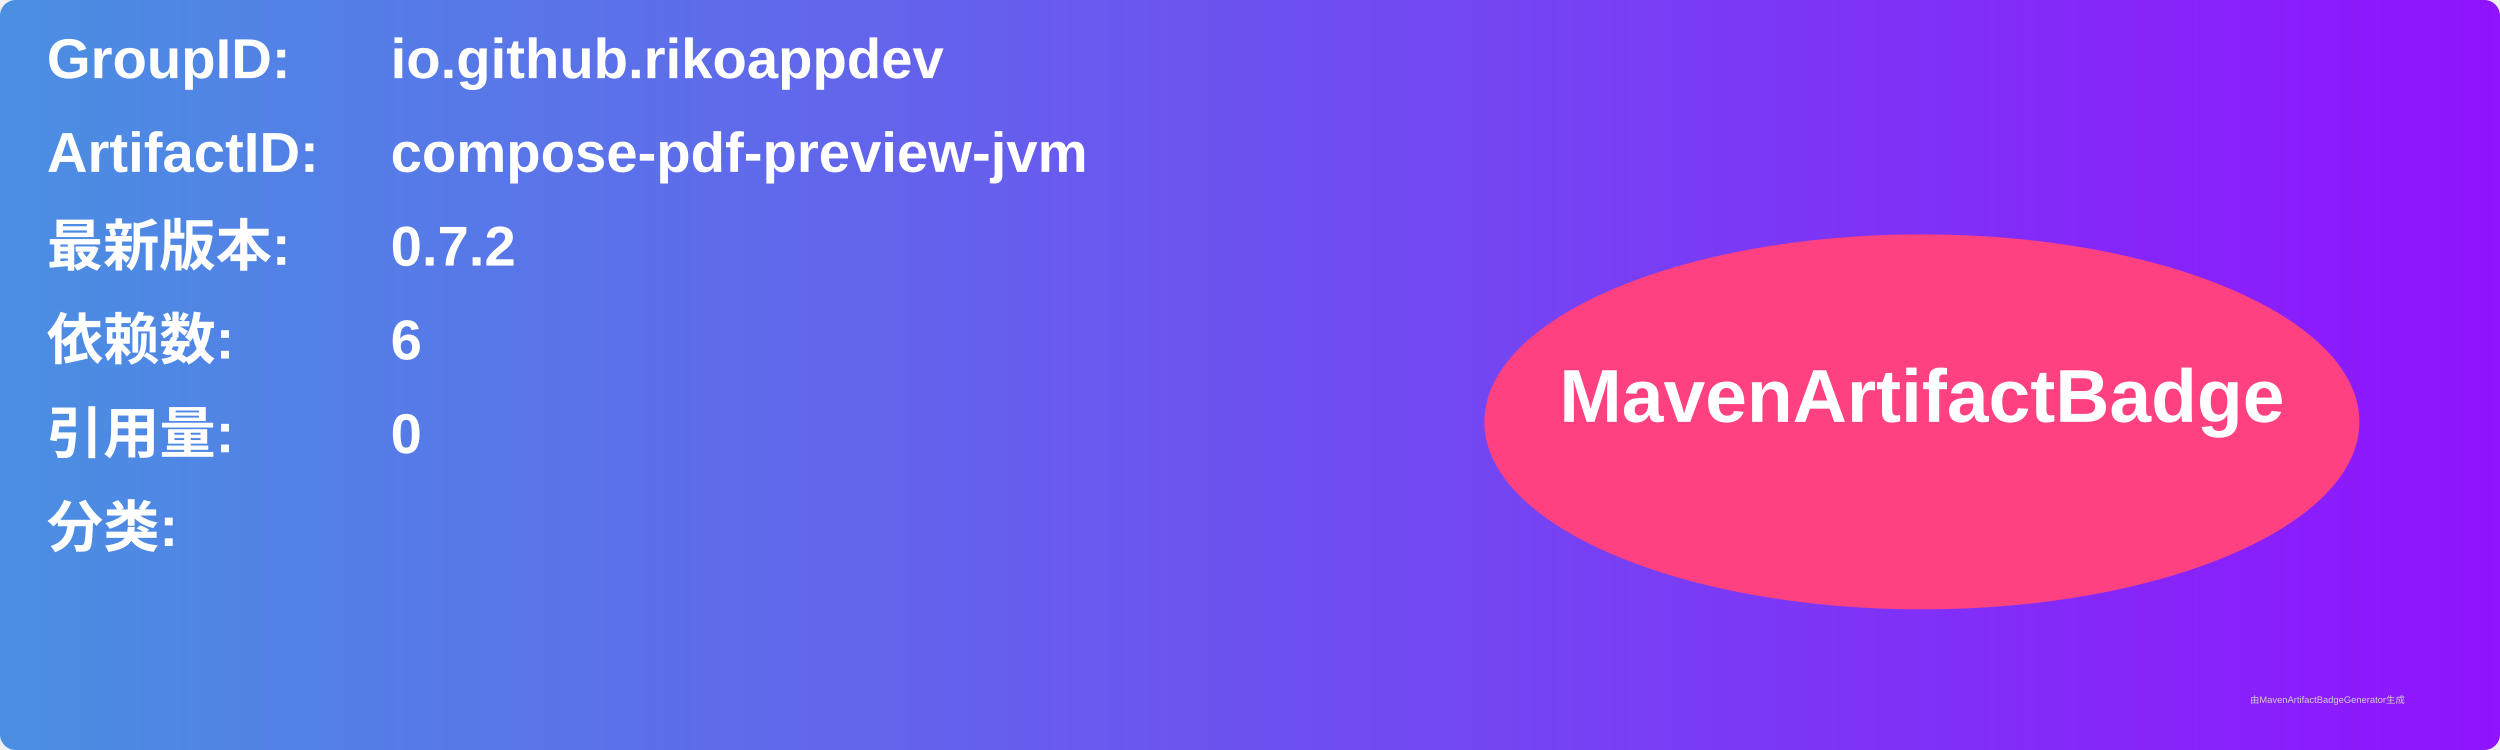
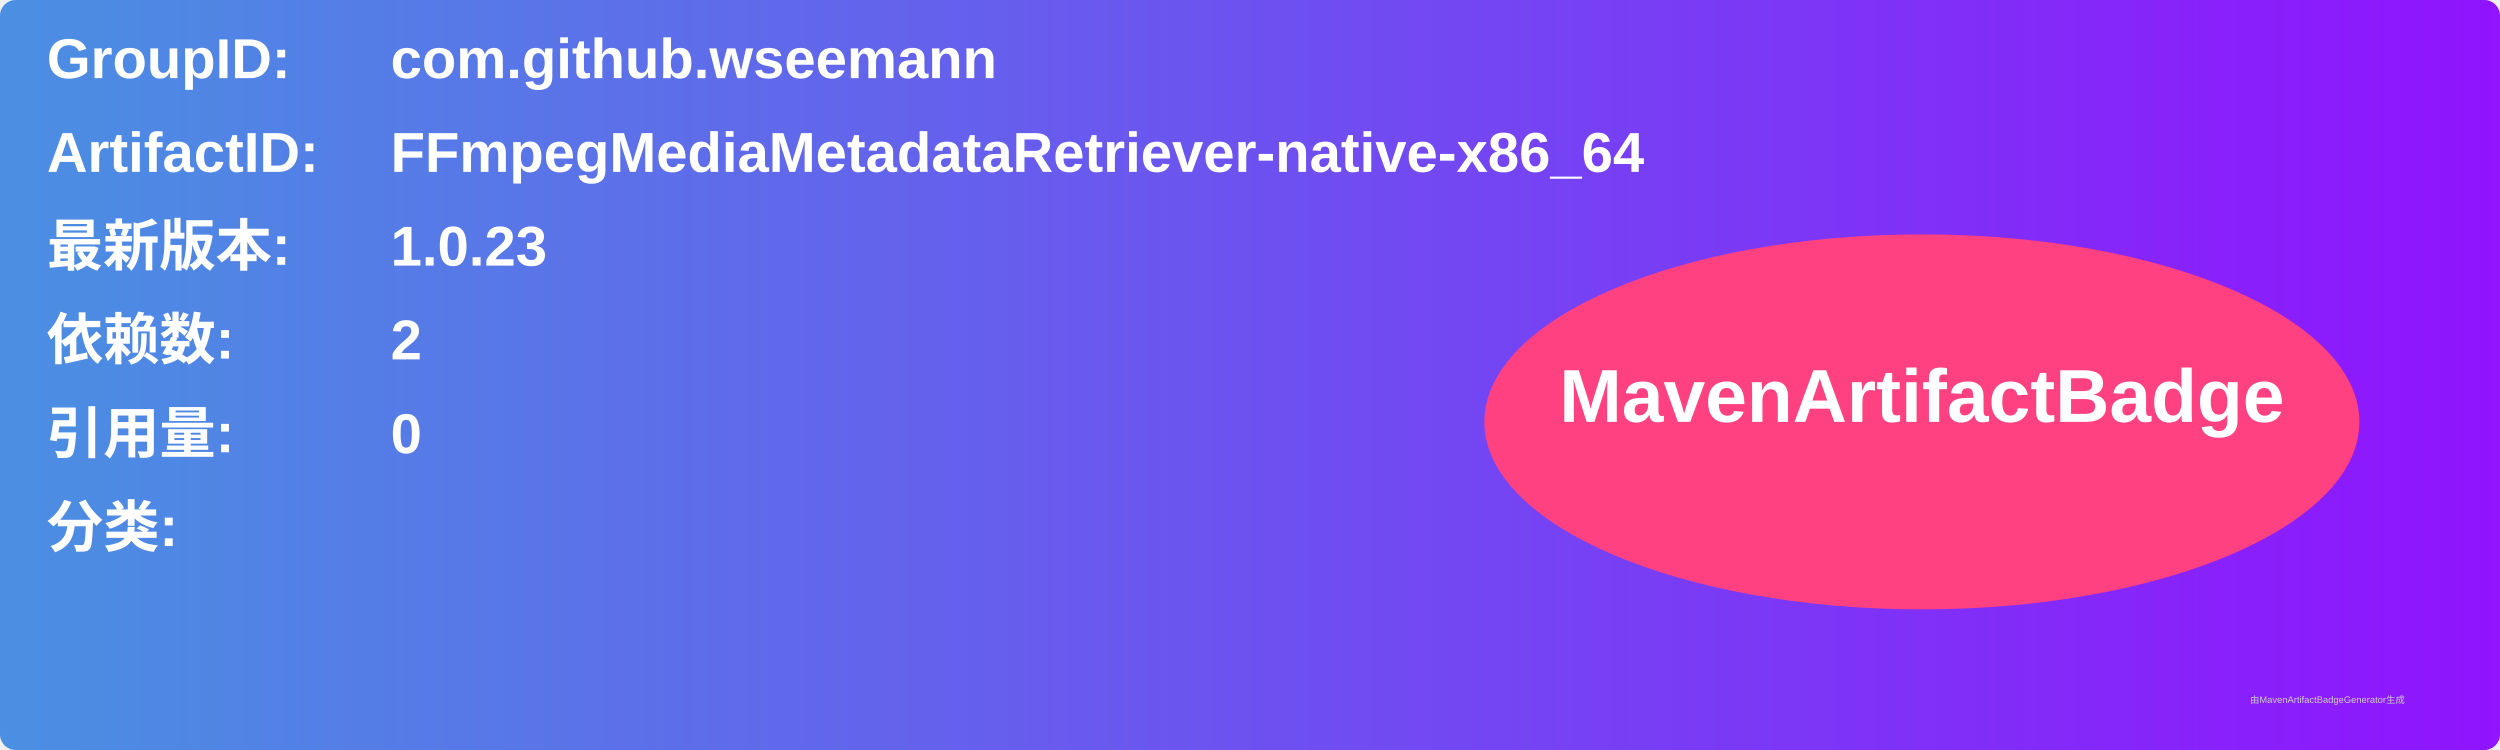
<svg xmlns="http://www.w3.org/2000/svg" width="800" height="240" viewBox="0 0 800 240">
  <linearGradient id="grad" x1="0%" y1="0%" x2="100%" y2="0%">
    <stop offset="0%" stop-color="#4a90e2" />
    <stop offset="100%" stop-color="#9013fe" />
  </linearGradient>
  <rect width="100%" height="100%" rx="5" ry="5" fill="url(#grad)" />
  <g transform="translate(15, 15)">
    <text x="0" y="10" font-family="Arial" font-size="18" fill="white" font-weight="bold" width="260">GroupID:</text>
-     <text x="110" y="10" font-family="Arial" font-size="18" fill="white" font-weight="bold" width="460">io.github.rikoappdev</text>
+     <text x="110" y="10" font-family="Arial" font-size="18" fill="white" font-weight="bold" width="460">com.github.wseemann</text>
    <text x="0" y="40" font-family="Arial" font-size="18" fill="white" font-weight="bold" width="260">ArtifactID:</text>
-     <text x="110" y="40" font-family="Arial" font-size="18" fill="white" font-weight="bold" width="460">compose-pdf-preview-jvm</text>
+     <text x="110" y="40" font-family="Arial" font-size="18" fill="white" font-weight="bold" width="460">FFmpegMediaMetadataRetriever-native-x86_64</text>
    <text x="0" y="70" font-family="Arial" font-size="18" fill="white" font-weight="bold">最新版本:</text>
    <text x="110" y="70" font-family="Arial" font-size="18" fill="white" font-weight="bold">
-       <tspan font-weight="bold">0.7.2</tspan>
+       <tspan font-weight="bold">1.0.23</tspan>
    </text>
    <text x="0" y="100" font-family="Arial" font-size="18" fill="white" font-weight="bold">依赖数: </text>
    <text x="110" y="100" font-family="Arial" font-size="18" fill="white">
-       <tspan font-weight="bold">6</tspan>
+       <tspan font-weight="bold">2</tspan>
    </text>
    <text x="0" y="130" font-family="Arial" font-size="18" fill="white" font-weight="bold">引用量: </text>
    <text x="110" y="130" font-family="Arial" font-size="18" fill="white">
      <tspan font-weight="bold">0</tspan>
    </text>
    <text x="0" y="160" font-family="Arial" font-size="18" fill="white" font-weight="bold">分类:</text>
    <text x="10" y="190" font-family="Arial" font-size="10" fill="white">
      <tspan font-weight="bold" />
    </text>
    <ellipse cx="600" cy="120" rx="140" ry="60" fill="#ff4081" />
    <text x="600" y="120" text-anchor="middle" font-family="Arial" font-size="24" fill="white" font-weight="bold">MavenArtifactBadge</text>
  </g>
  <text x="720" y="225" font-family="Arial" font-size="3" fill="#d0d0d0">由MavenArtifactBadgeGenerator生成</text>
</svg>
